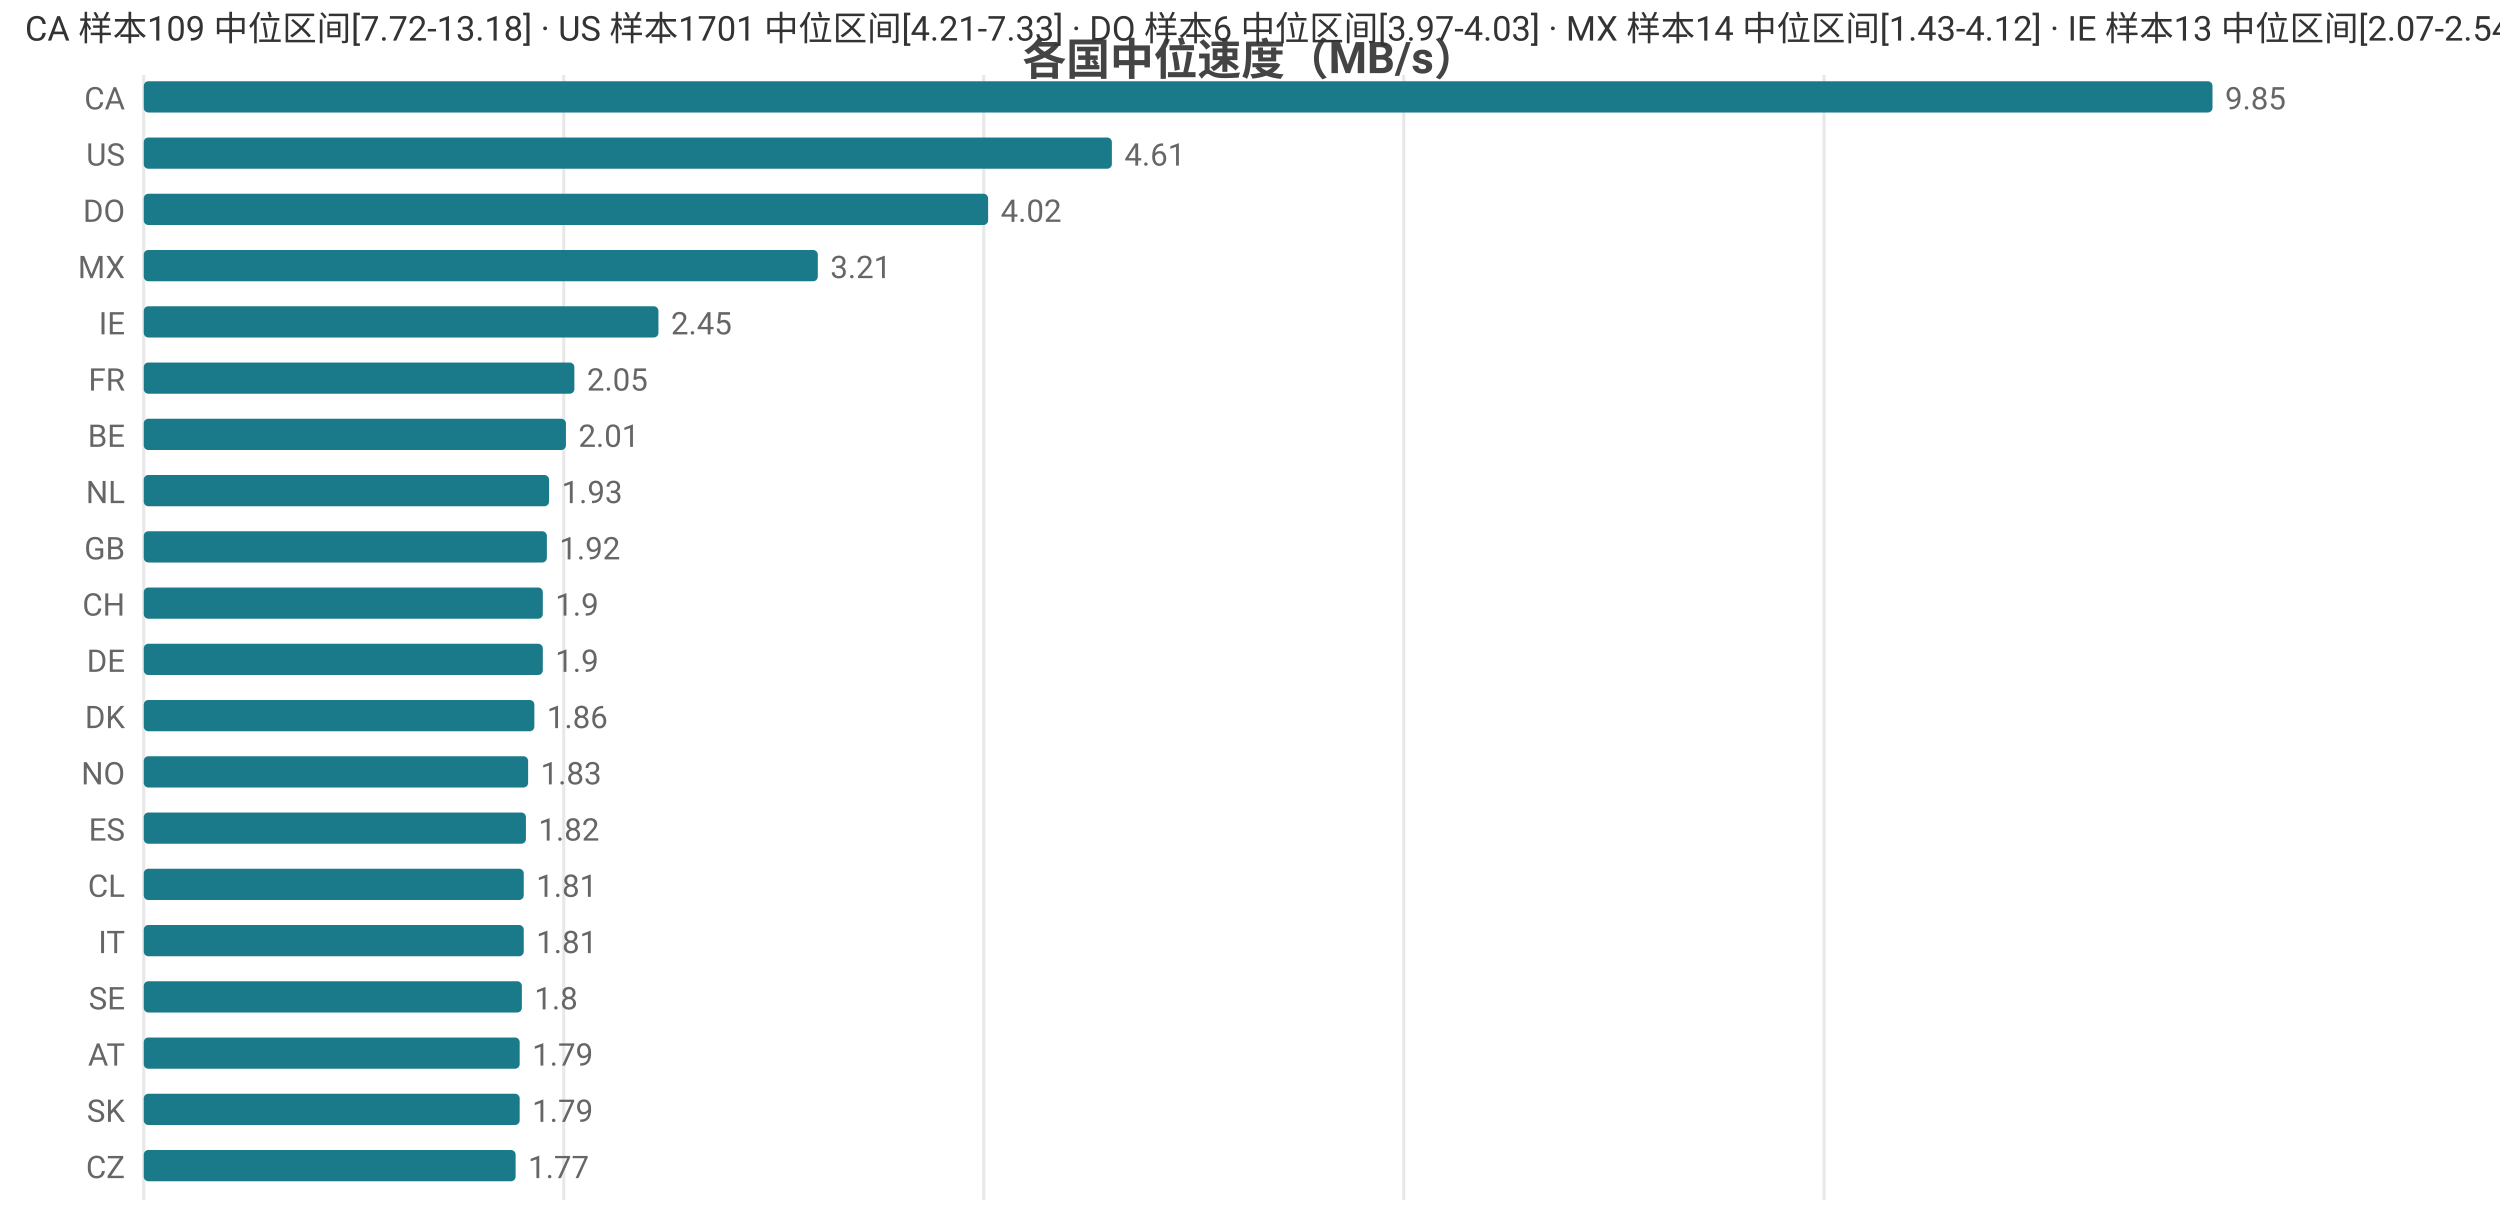
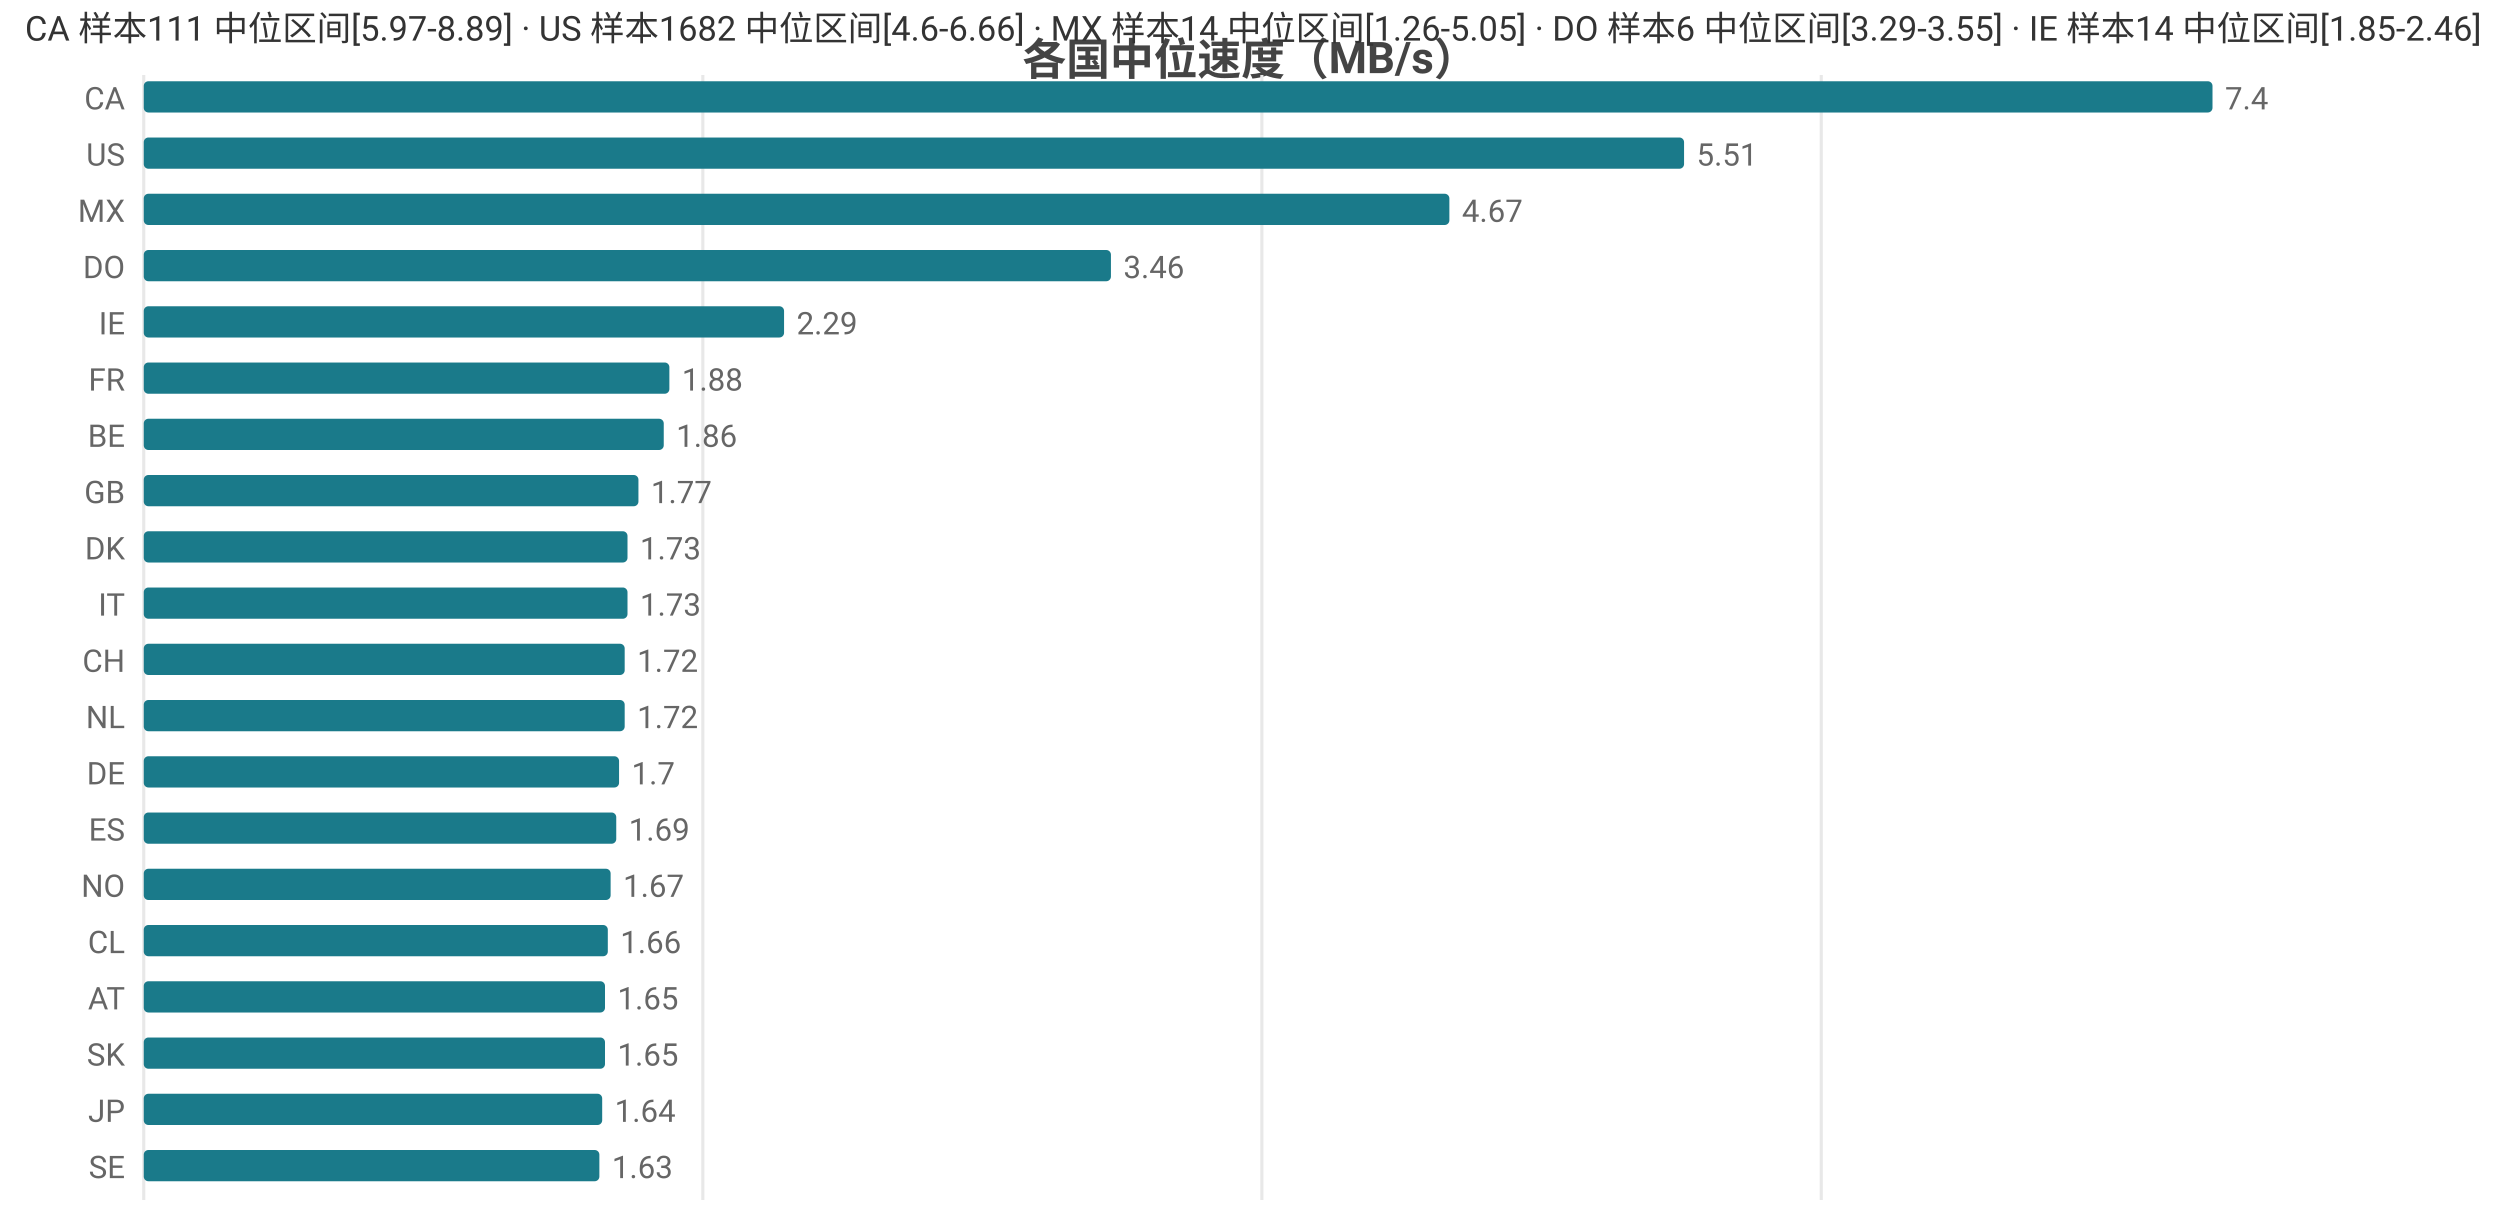
<svg xmlns="http://www.w3.org/2000/svg" width="800" height="392" viewBox="0 0 800 392">
  <rect width="800" height="392" fill="#ffffff" />
  <style>text{font-family:system-ui,-apple-system,'Segoe UI',Roboto,'PingFang SC','Microsoft YaHei','Noto Sans CJK SC',sans-serif}.g{stroke:#e8e8e8;stroke-width:1}.a{stroke:#999;stroke-width:1}.t{font-size:10px;fill:#666}.m{font-size:10px;text-anchor:middle;fill:#666}.e{font-size:10px;text-anchor:end;fill:#666}.l{font-size:11px;fill:#333}.tt{font-size:14px;font-weight:600;text-anchor:middle;fill:#444}.em{font-size:13px;text-anchor:middle;fill:#999}</style>
  <text class="tt" x="400.0" y="24">各国中位速度（MB/s）</text>
  <line class="g" x1="46" y1="24" x2="46" y2="384" />
-   <line class="g" x1="180.4" y1="24" x2="180.4" y2="384" />
-   <line class="g" x1="314.8" y1="24" x2="314.8" y2="384" />
-   <line class="g" x1="449.2" y1="24" x2="449.2" y2="384" />
-   <line class="g" x1="583.7" y1="24" x2="583.7" y2="384" />
+   <line class="g" x1="224.9" y1="24" x2="224.9" y2="384" />
+   <line class="g" x1="403.8" y1="24" x2="403.8" y2="384" />
+   <line class="g" x1="582.8" y1="24" x2="582.8" y2="384" />
  <text class="e" x="40" y="35">CA</text>
  <rect x="46" y="26" width="662" height="10" fill="#1a7a8a" rx="1.5" />
-   <text class="t" x="712" y="35">9.85</text>
+   <text class="t" x="712" y="35">7.4</text>
  <text class="e" x="40" y="53">US</text>
-   <rect x="46" y="44" width="309.8" height="10" fill="#1a7a8a" rx="1.5" />
-   <text class="t" x="359.8" y="53">4.61</text>
-   <text class="e" x="40" y="71">DO</text>
-   <rect x="46" y="62" width="270.2" height="10" fill="#1a7a8a" rx="1.5" />
-   <text class="t" x="320.2" y="71">4.02</text>
-   <text class="e" x="40" y="89">MX</text>
-   <rect x="46" y="80" width="215.7" height="10" fill="#1a7a8a" rx="1.5" />
-   <text class="t" x="265.7" y="89">3.21</text>
+   <rect x="46" y="44" width="492.9" height="10" fill="#1a7a8a" rx="1.5" />
+   <text class="t" x="542.9" y="53">5.51</text>
+   <text class="e" x="40" y="71">MX</text>
+   <rect x="46" y="62" width="417.8" height="10" fill="#1a7a8a" rx="1.5" />
+   <text class="t" x="467.8" y="71">4.67</text>
+   <text class="e" x="40" y="89">DO</text>
+   <rect x="46" y="80" width="309.5" height="10" fill="#1a7a8a" rx="1.5" />
+   <text class="t" x="359.5" y="89">3.46</text>
  <text class="e" x="40" y="107">IE</text>
-   <rect x="46" y="98" width="164.7" height="10" fill="#1a7a8a" rx="1.5" />
-   <text class="t" x="214.7" y="107">2.45</text>
+   <rect x="46" y="98" width="204.9" height="10" fill="#1a7a8a" rx="1.5" />
+   <text class="t" x="254.9" y="107">2.29</text>
  <text class="e" x="40" y="125">FR</text>
-   <rect x="46" y="116" width="137.8" height="10" fill="#1a7a8a" rx="1.5" />
-   <text class="t" x="187.8" y="125">2.05</text>
+   <rect x="46" y="116" width="168.2" height="10" fill="#1a7a8a" rx="1.5" />
+   <text class="t" x="218.2" y="125">1.88</text>
  <text class="e" x="40" y="143">BE</text>
-   <rect x="46" y="134" width="135.1" height="10" fill="#1a7a8a" rx="1.5" />
-   <text class="t" x="185.1" y="143">2.01</text>
-   <text class="e" x="40" y="161">NL</text>
-   <rect x="46" y="152" width="129.7" height="10" fill="#1a7a8a" rx="1.5" />
-   <text class="t" x="179.7" y="161">1.93</text>
-   <text class="e" x="40" y="179">GB</text>
-   <rect x="46" y="170" width="129.0" height="10" fill="#1a7a8a" rx="1.5" />
-   <text class="t" x="179.0" y="179">1.92</text>
-   <text class="e" x="40" y="197">CH</text>
-   <rect x="46" y="188" width="127.7" height="10" fill="#1a7a8a" rx="1.5" />
-   <text class="t" x="177.7" y="197">1.9</text>
-   <text class="e" x="40" y="215">DE</text>
-   <rect x="46" y="206" width="127.7" height="10" fill="#1a7a8a" rx="1.5" />
-   <text class="t" x="177.7" y="215">1.9</text>
-   <text class="e" x="40" y="233">DK</text>
-   <rect x="46" y="224" width="125.0" height="10" fill="#1a7a8a" rx="1.5" />
-   <text class="t" x="175.0" y="233">1.86</text>
-   <text class="e" x="40" y="251">NO</text>
-   <rect x="46" y="242" width="123.0" height="10" fill="#1a7a8a" rx="1.5" />
-   <text class="t" x="173.0" y="251">1.83</text>
+   <rect x="46" y="134" width="166.4" height="10" fill="#1a7a8a" rx="1.5" />
+   <text class="t" x="216.4" y="143">1.86</text>
+   <text class="e" x="40" y="161">GB</text>
+   <rect x="46" y="152" width="158.3" height="10" fill="#1a7a8a" rx="1.5" />
+   <text class="t" x="208.3" y="161">1.77</text>
+   <text class="e" x="40" y="179">DK</text>
+   <rect x="46" y="170" width="154.8" height="10" fill="#1a7a8a" rx="1.5" />
+   <text class="t" x="204.8" y="179">1.73</text>
+   <text class="e" x="40" y="197">IT</text>
+   <rect x="46" y="188" width="154.8" height="10" fill="#1a7a8a" rx="1.5" />
+   <text class="t" x="204.8" y="197">1.73</text>
+   <text class="e" x="40" y="215">CH</text>
+   <rect x="46" y="206" width="153.9" height="10" fill="#1a7a8a" rx="1.5" />
+   <text class="t" x="203.9" y="215">1.72</text>
+   <text class="e" x="40" y="233">NL</text>
+   <rect x="46" y="224" width="153.9" height="10" fill="#1a7a8a" rx="1.5" />
+   <text class="t" x="203.9" y="233">1.72</text>
+   <text class="e" x="40" y="251">DE</text>
+   <rect x="46" y="242" width="152.1" height="10" fill="#1a7a8a" rx="1.5" />
+   <text class="t" x="202.1" y="251">1.7</text>
  <text class="e" x="40" y="269">ES</text>
-   <rect x="46" y="260" width="122.3" height="10" fill="#1a7a8a" rx="1.5" />
-   <text class="t" x="172.3" y="269">1.82</text>
-   <text class="e" x="40" y="287">CL</text>
-   <rect x="46" y="278" width="121.6" height="10" fill="#1a7a8a" rx="1.5" />
-   <text class="t" x="171.6" y="287">1.81</text>
-   <text class="e" x="40" y="305">IT</text>
-   <rect x="46" y="296" width="121.6" height="10" fill="#1a7a8a" rx="1.5" />
-   <text class="t" x="171.6" y="305">1.81</text>
-   <text class="e" x="40" y="323">SE</text>
-   <rect x="46" y="314" width="121.0" height="10" fill="#1a7a8a" rx="1.5" />
-   <text class="t" x="171.0" y="323">1.8</text>
-   <text class="e" x="40" y="341">AT</text>
-   <rect x="46" y="332" width="120.3" height="10" fill="#1a7a8a" rx="1.5" />
-   <text class="t" x="170.3" y="341">1.79</text>
-   <text class="e" x="40" y="359">SK</text>
-   <rect x="46" y="350" width="120.3" height="10" fill="#1a7a8a" rx="1.5" />
-   <text class="t" x="170.3" y="359">1.79</text>
-   <text class="e" x="40" y="377">CZ</text>
-   <rect x="46" y="368" width="119.0" height="10" fill="#1a7a8a" rx="1.5" />
-   <text class="t" x="169.0" y="377">1.77</text>
-   <text class="l" x="8" y="13">CA 样本109 中位区间[7.72-13.18] · US 样本1701 中位区间[4.21-7.33] · DO 样本6 中位区间[3.97-4.03] · MX 样本14 中位区间[1.43-4.12] · IE 样本13 中位区间[2.07-2.54]</text>
+   <rect x="46" y="260" width="151.2" height="10" fill="#1a7a8a" rx="1.5" />
+   <text class="t" x="201.2" y="269">1.69</text>
+   <text class="e" x="40" y="287">NO</text>
+   <rect x="46" y="278" width="149.4" height="10" fill="#1a7a8a" rx="1.5" />
+   <text class="t" x="199.4" y="287">1.67</text>
+   <text class="e" x="40" y="305">CL</text>
+   <rect x="46" y="296" width="148.5" height="10" fill="#1a7a8a" rx="1.5" />
+   <text class="t" x="198.5" y="305">1.66</text>
+   <text class="e" x="40" y="323">AT</text>
+   <rect x="46" y="314" width="147.6" height="10" fill="#1a7a8a" rx="1.5" />
+   <text class="t" x="197.6" y="323">1.65</text>
+   <text class="e" x="40" y="341">SK</text>
+   <rect x="46" y="332" width="147.6" height="10" fill="#1a7a8a" rx="1.5" />
+   <text class="t" x="197.6" y="341">1.65</text>
+   <text class="e" x="40" y="359">JP</text>
+   <rect x="46" y="350" width="146.7" height="10" fill="#1a7a8a" rx="1.5" />
+   <text class="t" x="196.7" y="359">1.64</text>
+   <text class="e" x="40" y="377">SE</text>
+   <rect x="46" y="368" width="145.8" height="10" fill="#1a7a8a" rx="1.5" />
+   <text class="t" x="195.8" y="377">1.63</text>
+   <text class="l" x="8" y="13">CA 样本111 中位区间[5.97-8.89] · US 样本1682 中位区间[4.6-6.66] · MX 样本14 中位区间[1.26-5.05] · DO 样本6 中位区间[3.29-3.55] · IE 样本14 中位区间[1.85-2.46]</text>
</svg>
